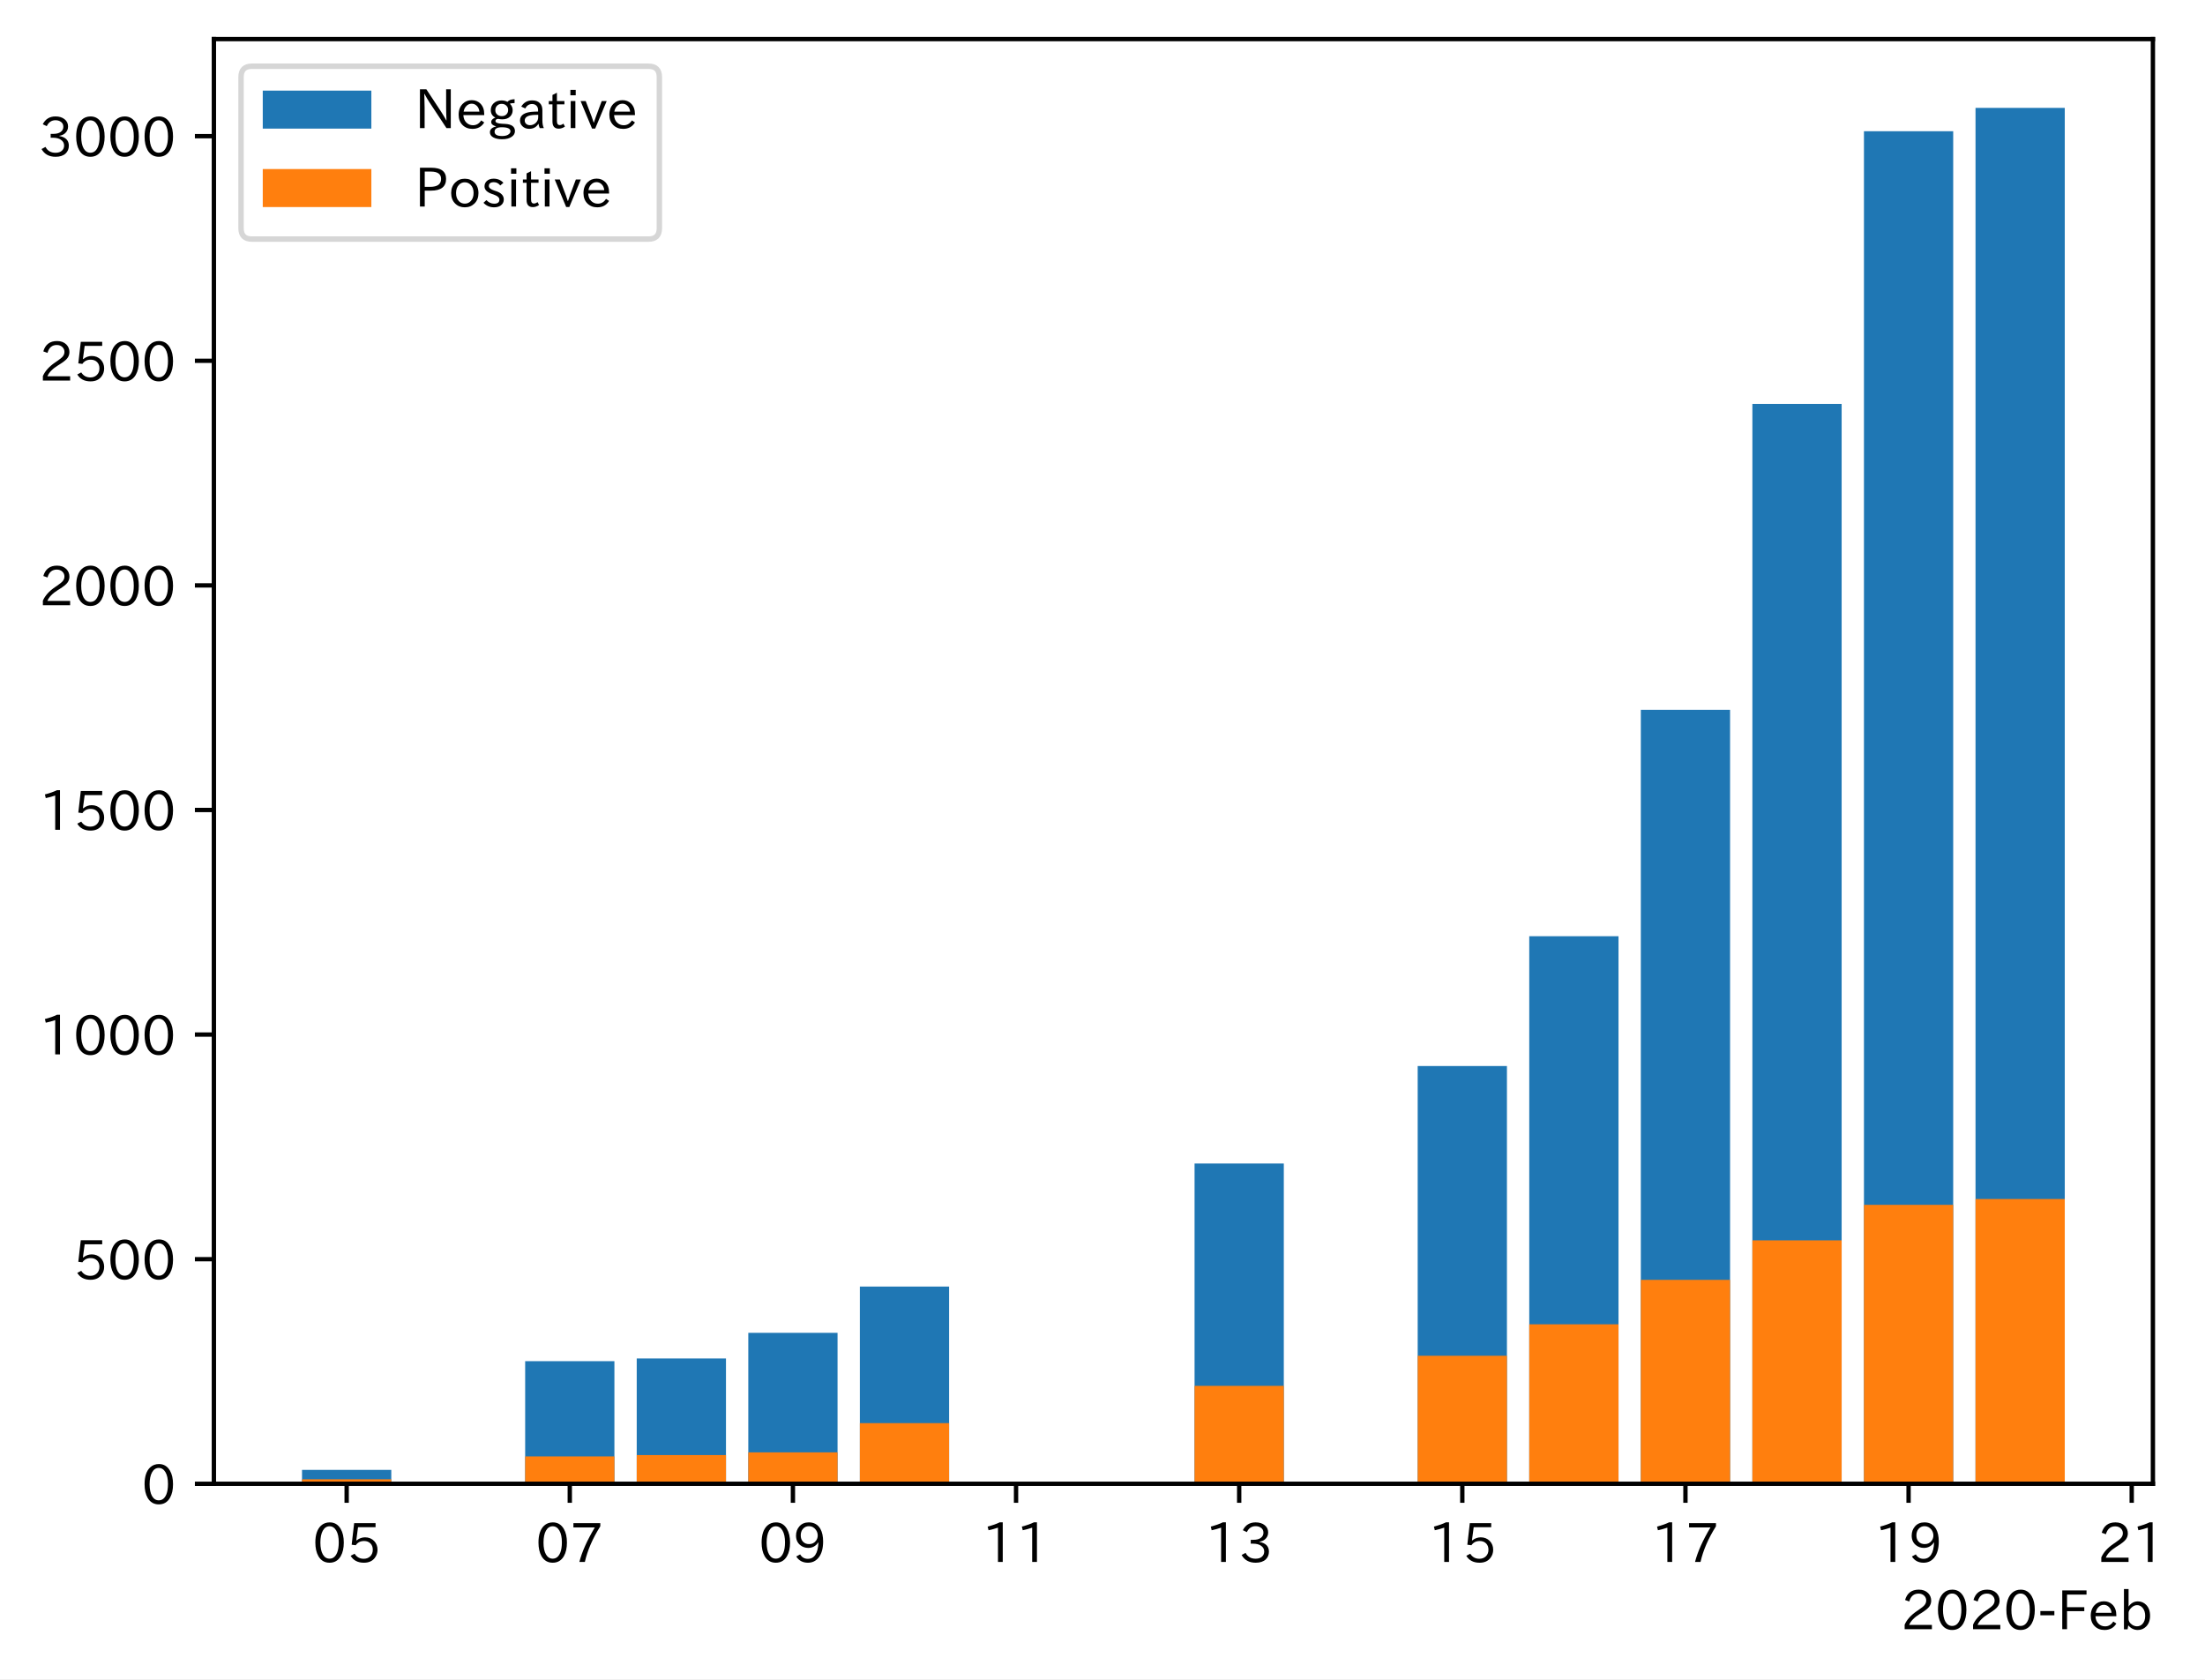
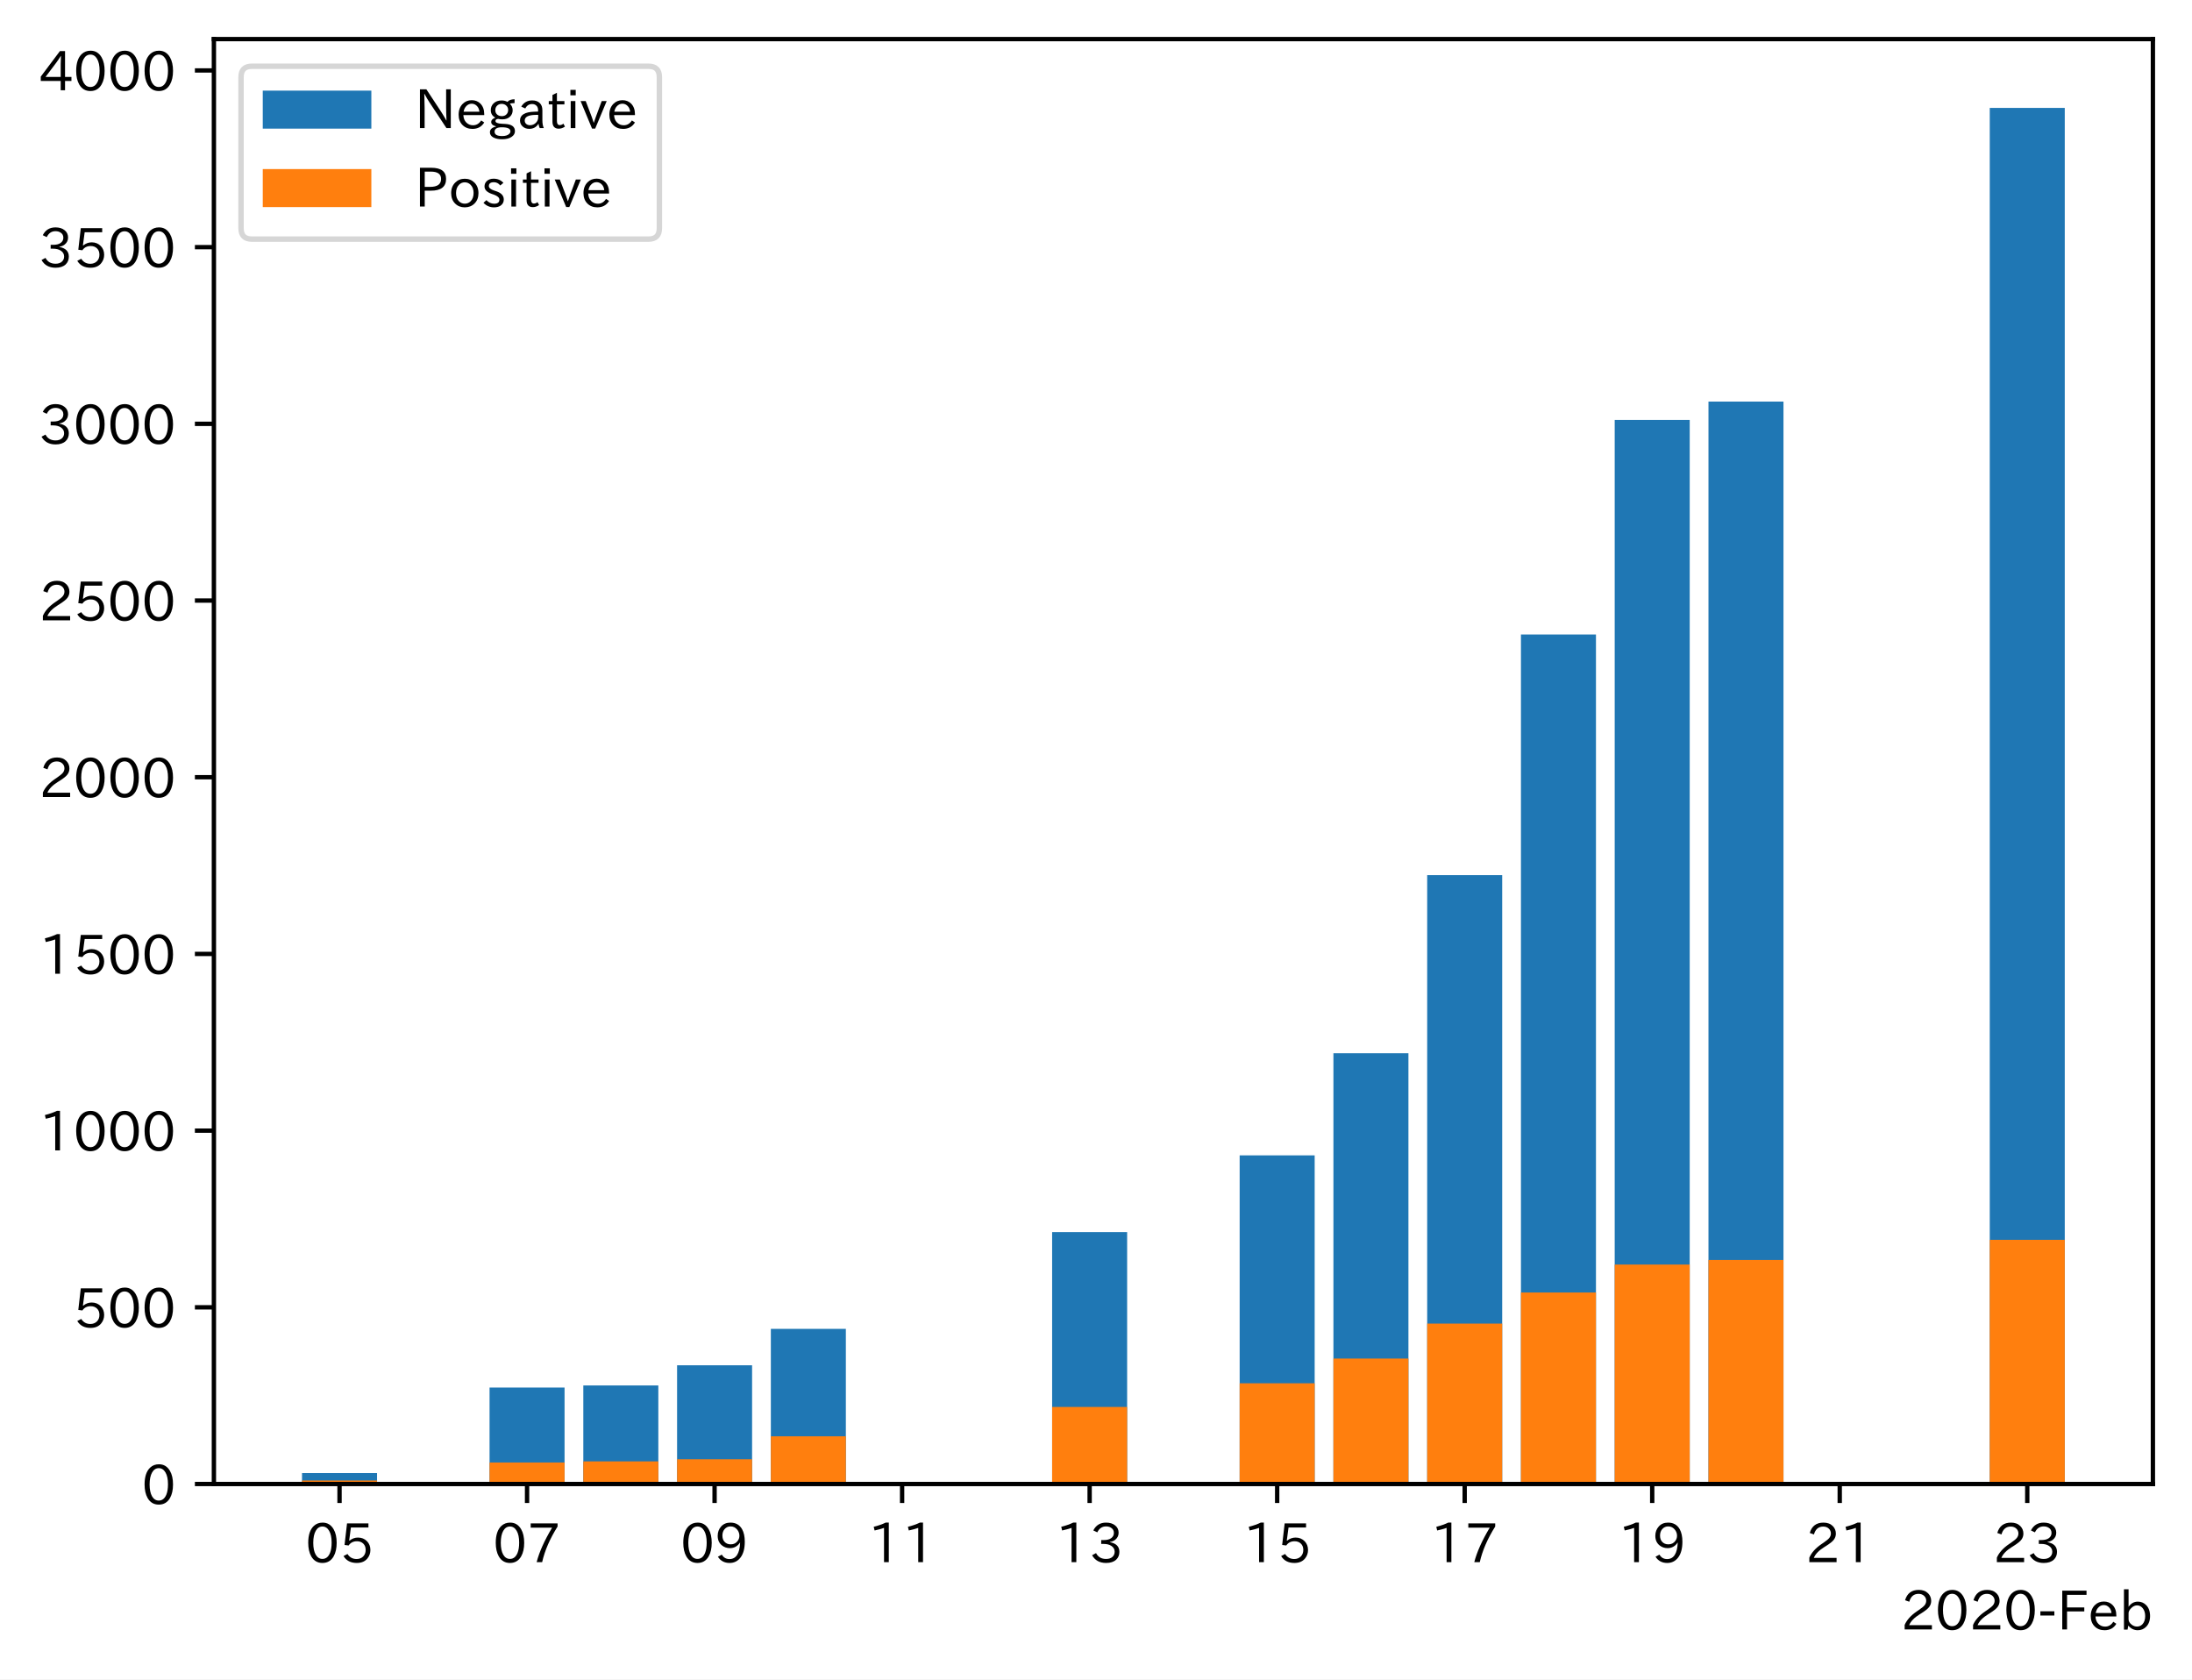
- <svg xmlns="http://www.w3.org/2000/svg" xmlns:xlink="http://www.w3.org/1999/xlink" height="309.293pt" version="1.1" viewBox="0 0 406.108 309.293" width="406.108pt">
+ <svg xmlns="http://www.w3.org/2000/svg" xmlns:xlink="http://www.w3.org/1999/xlink" height="309.293pt" version="1.1" viewBox="0 0 403.714 309.293" width="403.714pt">
  <defs>
    <style type="text/css">
*{stroke-linecap:butt;stroke-linejoin:round;}
  </style>
  </defs>
  <g id="figure_1">
    <g id="patch_1">
-       <path d="M 0 309.293  L 406.108 309.293  L 406.108 0  L 0 0  z " style="fill:#ffffff;" />
+       <path d="M 0 309.293  L 403.714 309.293  L 403.714 0  L 0 0  z " style="fill:#ffffff;" />
    </g>
    <g id="axes_1">
      <g id="patch_2">
        <path d="M 39.394 273.312  L 396.514 273.312  L 396.514 7.2  L 39.394 7.2  z " style="fill:#ffffff;" />
      </g>
      <g id="patch_3">
-         <path clip-path="url(#pb551003505)" d="M 55.626 273.312  L 72.065 273.312  L 72.065 270.747  L 55.626 270.747  z " style="fill:#1f77b4;" />
+         <path clip-path="url(#p4ecfe2d052)" d="M 55.626 273.312  L 69.442 273.312  L 69.442 271.294  L 55.626 271.294  z " style="fill:#1f77b4;" />
      </g>
      <g id="patch_4">
-         <path clip-path="url(#pb551003505)" d="M 96.722 273.312  L 113.16 273.312  L 113.16 250.723  L 96.722 250.723  z " style="fill:#1f77b4;" />
+         <path clip-path="url(#p4ecfe2d052)" d="M 90.164 273.312  L 103.979 273.312  L 103.979 255.544  L 90.164 255.544  z " style="fill:#1f77b4;" />
      </g>
      <g id="patch_5">
-         <path clip-path="url(#pb551003505)" d="M 117.27 273.312  L 133.708 273.312  L 133.708 250.227  L 117.27 250.227  z " style="fill:#1f77b4;" />
+         <path clip-path="url(#p4ecfe2d052)" d="M 107.433 273.312  L 121.248 273.312  L 121.248 255.153  L 107.433 255.153  z " style="fill:#1f77b4;" />
      </g>
      <g id="patch_6">
-         <path clip-path="url(#pb551003505)" d="M 137.818 273.312  L 154.256 273.312  L 154.256 245.511  L 137.818 245.511  z " style="fill:#1f77b4;" />
+         <path clip-path="url(#p4ecfe2d052)" d="M 124.702 273.312  L 138.517 273.312  L 138.517 251.444  L 124.702 251.444  z " style="fill:#1f77b4;" />
      </g>
      <g id="patch_7">
-         <path clip-path="url(#pb551003505)" d="M 158.365 273.312  L 174.803 273.312  L 174.803 236.988  L 158.365 236.988  z " style="fill:#1f77b4;" />
+         <path clip-path="url(#p4ecfe2d052)" d="M 141.971 273.312  L 155.786 273.312  L 155.786 244.74  L 141.971 244.74  z " style="fill:#1f77b4;" />
      </g>
      <g id="patch_8">
-         <path clip-path="url(#pb551003505)" d="M 220.009 273.312  L 236.447 273.312  L 236.447 214.317  L 220.009 214.317  z " style="fill:#1f77b4;" />
+         <path clip-path="url(#p4ecfe2d052)" d="M 193.777 273.312  L 207.592 273.312  L 207.592 226.907  L 193.777 226.907  z " style="fill:#1f77b4;" />
      </g>
      <g id="patch_9">
-         <path clip-path="url(#pb551003505)" d="M 261.104 273.312  L 277.542 273.312  L 277.542 196.362  L 261.104 196.362  z " style="fill:#1f77b4;" />
+         <path clip-path="url(#p4ecfe2d052)" d="M 228.315 273.312  L 242.13 273.312  L 242.13 212.783  L 228.315 212.783  z " style="fill:#1f77b4;" />
      </g>
      <g id="patch_10">
-         <path clip-path="url(#pb551003505)" d="M 281.652 273.312  L 298.09 273.312  L 298.09 172.449  L 281.652 172.449  z " style="fill:#1f77b4;" />
+         <path clip-path="url(#p4ecfe2d052)" d="M 245.584 273.312  L 259.399 273.312  L 259.399 193.974  L 245.584 193.974  z " style="fill:#1f77b4;" />
      </g>
      <g id="patch_11">
-         <path clip-path="url(#pb551003505)" d="M 302.2 273.312  L 318.638 273.312  L 318.638 130.747  L 302.2 130.747  z " style="fill:#1f77b4;" />
+         <path clip-path="url(#p4ecfe2d052)" d="M 262.853 273.312  L 276.668 273.312  L 276.668 161.171  L 262.853 161.171  z " style="fill:#1f77b4;" />
      </g>
      <g id="patch_12">
-         <path clip-path="url(#pb551003505)" d="M 322.747 273.312  L 339.186 273.312  L 339.186 74.399  L 322.747 74.399  z " style="fill:#1f77b4;" />
+         <path clip-path="url(#p4ecfe2d052)" d="M 280.122 273.312  L 293.937 273.312  L 293.937 116.848  L 280.122 116.848  z " style="fill:#1f77b4;" />
      </g>
      <g id="patch_13">
-         <path clip-path="url(#pb551003505)" d="M 343.295 273.312  L 359.733 273.312  L 359.733 24.175  L 343.295 24.175  z " style="fill:#1f77b4;" />
+         <path clip-path="url(#p4ecfe2d052)" d="M 297.39 273.312  L 311.206 273.312  L 311.206 77.342  L 297.39 77.342  z " style="fill:#1f77b4;" />
      </g>
      <g id="patch_14">
-         <path clip-path="url(#pb551003505)" d="M 363.843 273.312  L 380.281 273.312  L 380.281 19.872  L 363.843 19.872  z " style="fill:#1f77b4;" />
+         <path clip-path="url(#p4ecfe2d052)" d="M 314.659 273.312  L 328.474 273.312  L 328.474 73.957  L 314.659 73.957  z " style="fill:#1f77b4;" />
      </g>
      <g id="patch_15">
-         <path clip-path="url(#pb551003505)" d="M 55.626 273.312  L 72.065 273.312  L 72.065 272.485  L 55.626 272.485  z " style="fill:#ff7f0e;" />
+         <path clip-path="url(#p4ecfe2d052)" d="M 366.466 273.312  L 380.281 273.312  L 380.281 19.872  L 366.466 19.872  z " style="fill:#1f77b4;" />
      </g>
      <g id="patch_16">
-         <path clip-path="url(#pb551003505)" d="M 96.722 273.312  L 113.16 273.312  L 113.16 268.265  L 96.722 268.265  z " style="fill:#ff7f0e;" />
+         <path clip-path="url(#p4ecfe2d052)" d="M 55.626 273.312  L 69.442 273.312  L 69.442 272.661  L 55.626 272.661  z " style="fill:#ff7f0e;" />
      </g>
      <g id="patch_17">
-         <path clip-path="url(#pb551003505)" d="M 117.27 273.312  L 133.708 273.312  L 133.708 268.016  L 117.27 268.016  z " style="fill:#ff7f0e;" />
+         <path clip-path="url(#p4ecfe2d052)" d="M 90.164 273.312  L 103.979 273.312  L 103.979 269.342  L 90.164 269.342  z " style="fill:#ff7f0e;" />
      </g>
      <g id="patch_18">
-         <path clip-path="url(#pb551003505)" d="M 137.818 273.312  L 154.256 273.312  L 154.256 267.52  L 137.818 267.52  z " style="fill:#ff7f0e;" />
+         <path clip-path="url(#p4ecfe2d052)" d="M 107.433 273.312  L 121.248 273.312  L 121.248 269.147  L 107.433 269.147  z " style="fill:#ff7f0e;" />
      </g>
      <g id="patch_19">
-         <path clip-path="url(#pb551003505)" d="M 158.365 273.312  L 174.803 273.312  L 174.803 262.142  L 158.365 262.142  z " style="fill:#ff7f0e;" />
+         <path clip-path="url(#p4ecfe2d052)" d="M 124.702 273.312  L 138.517 273.312  L 138.517 268.756  L 124.702 268.756  z " style="fill:#ff7f0e;" />
      </g>
      <g id="patch_20">
-         <path clip-path="url(#pb551003505)" d="M 220.009 273.312  L 236.447 273.312  L 236.447 255.274  L 220.009 255.274  z " style="fill:#ff7f0e;" />
+         <path clip-path="url(#p4ecfe2d052)" d="M 141.971 273.312  L 155.786 273.312  L 155.786 264.526  L 141.971 264.526  z " style="fill:#ff7f0e;" />
      </g>
      <g id="patch_21">
-         <path clip-path="url(#pb551003505)" d="M 261.104 273.312  L 277.542 273.312  L 277.542 249.73  L 261.104 249.73  z " style="fill:#ff7f0e;" />
+         <path clip-path="url(#p4ecfe2d052)" d="M 193.777 273.312  L 207.592 273.312  L 207.592 259.124  L 193.777 259.124  z " style="fill:#ff7f0e;" />
      </g>
      <g id="patch_22">
-         <path clip-path="url(#pb551003505)" d="M 281.652 273.312  L 298.09 273.312  L 298.09 243.938  L 281.652 243.938  z " style="fill:#ff7f0e;" />
+         <path clip-path="url(#p4ecfe2d052)" d="M 228.315 273.312  L 242.13 273.312  L 242.13 254.763  L 228.315 254.763  z " style="fill:#ff7f0e;" />
      </g>
      <g id="patch_23">
-         <path clip-path="url(#pb551003505)" d="M 302.2 273.312  L 318.638 273.312  L 318.638 235.747  L 302.2 235.747  z " style="fill:#ff7f0e;" />
+         <path clip-path="url(#p4ecfe2d052)" d="M 245.584 273.312  L 259.399 273.312  L 259.399 250.207  L 245.584 250.207  z " style="fill:#ff7f0e;" />
      </g>
      <g id="patch_24">
-         <path clip-path="url(#pb551003505)" d="M 322.747 273.312  L 339.186 273.312  L 339.186 228.466  L 322.747 228.466  z " style="fill:#ff7f0e;" />
+         <path clip-path="url(#p4ecfe2d052)" d="M 262.853 273.312  L 276.668 273.312  L 276.668 243.764  L 262.853 243.764  z " style="fill:#ff7f0e;" />
      </g>
      <g id="patch_25">
-         <path clip-path="url(#pb551003505)" d="M 343.295 273.312  L 359.733 273.312  L 359.733 221.929  L 343.295 221.929  z " style="fill:#ff7f0e;" />
+         <path clip-path="url(#p4ecfe2d052)" d="M 280.122 273.312  L 293.937 273.312  L 293.937 238.036  L 280.122 238.036  z " style="fill:#ff7f0e;" />
      </g>
      <g id="patch_26">
-         <path clip-path="url(#pb551003505)" d="M 363.843 273.312  L 380.281 273.312  L 380.281 220.853  L 363.843 220.853  z " style="fill:#ff7f0e;" />
+         <path clip-path="url(#p4ecfe2d052)" d="M 297.39 273.312  L 311.206 273.312  L 311.206 232.894  L 297.39 232.894  z " style="fill:#ff7f0e;" />
+       </g>
+       <g id="patch_27">
+         <path clip-path="url(#p4ecfe2d052)" d="M 314.659 273.312  L 328.474 273.312  L 328.474 232.048  L 314.659 232.048  z " style="fill:#ff7f0e;" />
+       </g>
+       <g id="patch_28">
+         <path clip-path="url(#p4ecfe2d052)" d="M 366.466 273.312  L 380.281 273.312  L 380.281 228.338  L 366.466 228.338  z " style="fill:#ff7f0e;" />
      </g>
      <g id="matplotlib.axis_1">
        <g id="xtick_1">
          <g id="line2d_1">
            <defs>
-               <path d="M 0 0  L 0 3.5  " id="m080362dbc4" style="stroke:#000000;stroke-width:0.8;" />
-             </defs>
-             <g>
-               <use style="stroke:#000000;stroke-width:0.8;" x="63.846" xlink:href="#m080362dbc4" y="273.312" />
+               <path d="M 0 0  L 0 3.5  " id="mb5bd9e786c" style="stroke:#000000;stroke-width:0.8;" />
+             </defs>
+             <g>
+               <use style="stroke:#000000;stroke-width:0.8;" x="62.534" xlink:href="#mb5bd9e786c" y="273.312" />
            </g>
          </g>
          <g id="text_1">
            <defs>
              <path d="M 31.844 73.828  Q 45.016 73.828 52.094 61.625  Q 57.719 51.953 57.719 36.625  Q 57.719 21.438 52.094 11.578  Q 45.125 -0.484 31.5 -0.484  Q 17.922 -0.484 10.938 11.578  Q 5.328 21.438 5.328 36.719  Q 5.328 58.016 15.625 67.719  Q 22.172 73.828 31.844 73.828  z M 31.5 66.656  Q 23.688 66.656 19.188 58.734  Q 14.594 50.734 14.594 36.625  Q 14.594 22.75 19.094 14.797  Q 23.641 6.984 31.5 6.984  Q 40.922 6.984 45.453 18.016  Q 48.438 25.344 48.438 37.109  Q 48.438 50.875 43.844 58.734  Q 39.203 66.656 31.5 66.656  z " id="IPAexGothic-48" />
              <path d="M 18.406 40.672  Q 25.531 46.297 33.938 46.297  Q 44 46.297 50.641 39.5  Q 56.844 33.016 56.844 23.391  Q 56.844 14.656 51.516 8.016  Q 44.828 -0.484 31.734 -0.484  Q 14.984 -0.484 7.328 12.25  L 14.656 16.062  Q 20.453 6.781 31.453 6.781  Q 38.531 6.781 43.266 11.188  Q 48.141 15.828 48.141 23.484  Q 48.141 30.719 43.844 35.016  Q 39.359 39.5 32.125 39.5  Q 21.969 39.5 16.75 31.688  L 9.234 32.672  L 13.812 72.406  L 53.219 72.406  L 53.219 64.891  L 20.953 64.891  L 17.719 40.672  z " id="IPAexGothic-53" />
            </defs>
-             <g transform="translate(57.54714 287.8026)scale(0.1 -0.1)">
+             <g transform="translate(56.23558 287.8026)scale(0.1 -0.1)">
              <use xlink:href="#IPAexGothic-48" />
              <use x="62.988" xlink:href="#IPAexGothic-53" />
            </g>
          </g>
        </g>
        <g id="xtick_2">
          <g id="line2d_2">
            <g>
-               <use style="stroke:#000000;stroke-width:0.8;" x="104.941" xlink:href="#m080362dbc4" y="273.312" />
+               <use style="stroke:#000000;stroke-width:0.8;" x="97.072" xlink:href="#mb5bd9e786c" y="273.312" />
            </g>
          </g>
          <g id="text_2">
            <defs>
              <path d="M 56.203 66.609  Q 34.969 32.906 27.781 0.984  L 17.672 0.984  Q 24.703 28.656 46.094 64.5  L 6.688 64.5  L 6.688 72.406  L 56.203 72.406  z " id="IPAexGothic-55" />
            </defs>
-             <g transform="translate(98.64265 287.8026)scale(0.1 -0.1)">
+             <g transform="translate(90.7733 287.8026)scale(0.1 -0.1)">
              <use xlink:href="#IPAexGothic-48" />
              <use x="62.988" xlink:href="#IPAexGothic-55" />
            </g>
          </g>
        </g>
        <g id="xtick_3">
          <g id="line2d_3">
            <g>
-               <use style="stroke:#000000;stroke-width:0.8;" x="146.037" xlink:href="#m080362dbc4" y="273.312" />
+               <use style="stroke:#000000;stroke-width:0.8;" x="131.609" xlink:href="#mb5bd9e786c" y="273.312" />
            </g>
          </g>
          <g id="text_3">
            <defs>
              <path d="M 46.625 36.812  Q 39.75 26.812 28.328 26.812  Q 19.578 26.812 13.234 32.125  Q 5.719 38.422 5.719 49.422  Q 5.719 59.578 12.016 66.656  Q 18.453 73.828 29.203 73.828  Q 43.75 73.828 50.641 61.719  Q 55.609 52.781 55.609 38.625  Q 55.609 19.531 47.516 9.188  Q 39.891 -0.484 27.641 -0.484  Q 13.422 -0.484 6.109 10.984  L 13.328 14.891  Q 18.062 6.688 27.391 6.688  Q 45.656 6.688 47.016 36.812  z M 29.5 66.844  Q 22.656 66.844 18.312 61.719  Q 14.406 57.078 14.406 50  Q 14.406 42.828 18.109 38.719  Q 22.406 33.797 29.781 33.797  Q 37.984 33.797 42.625 40.188  Q 45.703 44.484 45.703 49.516  Q 45.703 55.516 42.094 60.359  Q 37.109 66.844 29.5 66.844  z " id="IPAexGothic-57" />
            </defs>
-             <g transform="translate(139.7382 287.8026)scale(0.1 -0.1)">
+             <g transform="translate(125.311 287.8026)scale(0.1 -0.1)">
              <use xlink:href="#IPAexGothic-48" />
              <use x="62.988" xlink:href="#IPAexGothic-57" />
            </g>
          </g>
        </g>
        <g id="xtick_4">
          <g id="line2d_4">
            <g>
-               <use style="stroke:#000000;stroke-width:0.8;" x="187.132" xlink:href="#m080362dbc4" y="273.312" />
+               <use style="stroke:#000000;stroke-width:0.8;" x="166.147" xlink:href="#mb5bd9e786c" y="273.312" />
            </g>
          </g>
          <g id="text_4">
            <defs>
              <path d="M 38.484 0.984  L 29.688 0.984  L 29.688 64.109  Q 21.438 61.281 12.312 59.328  L 10.688 66.109  Q 23.734 69.391 32.906 73.922  L 38.484 73.922  z " id="IPAexGothic-49" />
            </defs>
-             <g transform="translate(180.8337 287.8026)scale(0.1 -0.1)">
+             <g transform="translate(159.8487 287.8026)scale(0.1 -0.1)">
              <use xlink:href="#IPAexGothic-49" />
              <use x="62.988" xlink:href="#IPAexGothic-49" />
            </g>
          </g>
        </g>
        <g id="xtick_5">
          <g id="line2d_5">
            <g>
-               <use style="stroke:#000000;stroke-width:0.8;" x="228.228" xlink:href="#m080362dbc4" y="273.312" />
+               <use style="stroke:#000000;stroke-width:0.8;" x="200.685" xlink:href="#mb5bd9e786c" y="273.312" />
            </g>
          </g>
          <g id="text_5">
            <defs>
              <path d="M 37.203 37.797  Q 54.781 34.625 54.781 19.969  Q 54.781 11.188 48.875 5.562  Q 42.328 -0.484 30.375 -0.484  Q 12.453 -0.484 4.5 13.766  L 11.812 17.672  Q 17.328 6.891 30.281 6.891  Q 37.891 6.891 42.094 10.797  Q 46.094 14.5 46.094 20.172  Q 46.094 26.859 40.094 30.906  Q 34.625 34.578 25.688 34.578  L 21.297 34.578  L 21.297 41.703  L 25.875 41.703  Q 34.859 41.703 39.594 45.125  Q 44.672 48.734 44.672 54.828  Q 44.672 61.469 38.969 64.656  Q 35.297 66.844 30.172 66.844  Q 19.344 66.844 14.109 55.906  L 6.781 59.422  Q 14.016 73.828 30.281 73.828  Q 40.578 73.828 46.969 68.656  Q 53.375 63.578 53.375 55.219  Q 53.375 47.312 47.172 42.281  Q 43.172 39.062 37.203 38.188  z " id="IPAexGothic-51" />
            </defs>
-             <g transform="translate(221.9292 287.8026)scale(0.1 -0.1)">
+             <g transform="translate(194.3865 287.8026)scale(0.1 -0.1)">
              <use xlink:href="#IPAexGothic-49" />
              <use x="62.988" xlink:href="#IPAexGothic-51" />
            </g>
          </g>
        </g>
        <g id="xtick_6">
          <g id="line2d_6">
            <g>
-               <use style="stroke:#000000;stroke-width:0.8;" x="269.323" xlink:href="#m080362dbc4" y="273.312" />
+               <use style="stroke:#000000;stroke-width:0.8;" x="235.223" xlink:href="#mb5bd9e786c" y="273.312" />
            </g>
          </g>
          <g id="text_6">
-             <g transform="translate(263.0247 287.8026)scale(0.1 -0.1)">
+             <g transform="translate(228.9242 287.8026)scale(0.1 -0.1)">
              <use xlink:href="#IPAexGothic-49" />
              <use x="62.988" xlink:href="#IPAexGothic-53" />
            </g>
          </g>
        </g>
        <g id="xtick_7">
          <g id="line2d_7">
            <g>
-               <use style="stroke:#000000;stroke-width:0.8;" x="310.419" xlink:href="#m080362dbc4" y="273.312" />
+               <use style="stroke:#000000;stroke-width:0.8;" x="269.76" xlink:href="#mb5bd9e786c" y="273.312" />
            </g>
          </g>
          <g id="text_7">
-             <g transform="translate(304.1202 287.8026)scale(0.1 -0.1)">
+             <g transform="translate(263.4619 287.8026)scale(0.1 -0.1)">
              <use xlink:href="#IPAexGothic-49" />
              <use x="62.988" xlink:href="#IPAexGothic-55" />
            </g>
          </g>
        </g>
        <g id="xtick_8">
          <g id="line2d_8">
            <g>
-               <use style="stroke:#000000;stroke-width:0.8;" x="351.514" xlink:href="#m080362dbc4" y="273.312" />
+               <use style="stroke:#000000;stroke-width:0.8;" x="304.298" xlink:href="#mb5bd9e786c" y="273.312" />
            </g>
          </g>
          <g id="text_8">
-             <g transform="translate(345.2157 287.8026)scale(0.1 -0.1)">
+             <g transform="translate(297.9996 287.8026)scale(0.1 -0.1)">
              <use xlink:href="#IPAexGothic-49" />
              <use x="62.988" xlink:href="#IPAexGothic-57" />
            </g>
          </g>
        </g>
        <g id="xtick_9">
          <g id="line2d_9">
            <g>
-               <use style="stroke:#000000;stroke-width:0.8;" x="392.61" xlink:href="#m080362dbc4" y="273.312" />
+               <use style="stroke:#000000;stroke-width:0.8;" x="338.836" xlink:href="#mb5bd9e786c" y="273.312" />
            </g>
          </g>
          <g id="text_9">
            <defs>
              <path d="M 57.172 0.984  L 6.984 0.984  L 6.984 9.281  Q 12.891 23.047 29.594 34.422  L 32.375 36.281  Q 40.922 42.141 43.609 45.406  Q 46.688 49.266 46.688 53.812  Q 46.688 58.938 43.062 62.547  Q 39.062 66.547 32.562 66.547  Q 19.531 66.547 15.484 52  L 7.766 54.781  Q 13.328 73.828 33.062 73.828  Q 43.844 73.828 50.25 67.438  Q 55.859 61.672 55.859 53.516  Q 55.859 47.469 52.25 42.531  Q 48.922 37.75 36.969 30.281  L 34.859 29  Q 19.625 19.578 15.281 8.891  L 57.172 8.891  z " id="IPAexGothic-50" />
            </defs>
-             <g transform="translate(386.3112 287.8026)scale(0.1 -0.1)">
+             <g transform="translate(332.5373 287.8026)scale(0.1 -0.1)">
              <use xlink:href="#IPAexGothic-50" />
              <use x="62.988" xlink:href="#IPAexGothic-49" />
            </g>
          </g>
        </g>
-         <g id="text_10">
+         <g id="xtick_10">
+           <g id="line2d_10">
+             <g>
+               <use style="stroke:#000000;stroke-width:0.8;" x="373.373" xlink:href="#mb5bd9e786c" y="273.312" />
+             </g>
+           </g>
+           <g id="text_10">
+             <g transform="translate(367.075 287.8026)scale(0.1 -0.1)">
+               <use xlink:href="#IPAexGothic-50" />
+               <use x="62.988" xlink:href="#IPAexGothic-51" />
+             </g>
+           </g>
+         </g>
+         <g id="text_11">
          <defs>
            <path d="M 30.766 26.609  L 4.984 26.609  L 4.984 34.422  L 30.766 34.422  z " id="IPAexGothic-45" />
            <path d="M 54.203 64.703  L 18.312 64.703  L 18.312 41.5  L 50.094 41.5  L 50.094 34.188  L 18.312 34.188  L 18.312 0.984  L 9.516 0.984  L 9.516 72.406  L 54.203 72.406  z " id="IPAexGothic-70" />
            <path d="M 13.484 24.906  Q 13.922 16.266 18.891 11.281  Q 23.969 6.203 31.203 6.203  Q 40.719 6.203 46.297 15.094  L 51.906 11.375  Q 44.828 -0.484 30.172 -0.484  Q 19.094 -0.484 11.969 6.594  Q 4.781 13.812 4.781 25.641  Q 4.781 38.188 12.312 45.703  Q 19 52.391 29 52.391  Q 38.422 52.391 44.781 46.188  Q 51.906 38.969 51.906 26.906  L 51.906 24.906  z M 43.062 31.203  Q 42.328 37.984 38.281 41.891  Q 34.281 45.906 28.812 45.906  Q 22.469 45.906 17.969 40.484  Q 14.891 36.812 13.969 31.203  z " id="IPAexGothic-101" />
            <path d="M 17.578 42.672  Q 24.219 52.203 34.672 52.203  Q 43.562 52.203 49.859 45.906  Q 57.172 38.578 57.172 25.688  Q 57.172 13.094 49.859 5.812  Q 43.562 -0.484 34.469 -0.484  Q 24.359 -0.484 17 8.062  L 15.766 0.688  L 9.078 0.688  L 9.078 74.906  L 17.578 74.906  z M 17.578 31.203  L 17.578 19.578  Q 17.578 13.875 23.875 9.375  Q 28.172 6.297 33.109 6.297  Q 38.875 6.297 42.875 10.297  Q 48.188 15.766 48.188 25.484  Q 48.188 34.281 43.797 39.891  Q 39.453 45.312 33.203 45.312  Q 27.484 45.312 22.469 40.281  Q 17.578 35.406 17.578 31.203  z " id="IPAexGothic-98" />
          </defs>
          <g transform="translate(350.0934 300.1932)scale(0.1 -0.1)">
            <use xlink:href="#IPAexGothic-50" />
            <use x="62.988" xlink:href="#IPAexGothic-48" />
            <use x="125.977" xlink:href="#IPAexGothic-50" />
            <use x="188.965" xlink:href="#IPAexGothic-48" />
            <use x="251.953" xlink:href="#IPAexGothic-45" />
            <use x="287.744" xlink:href="#IPAexGothic-70" />
            <use x="344.922" xlink:href="#IPAexGothic-101" />
            <use x="401.807" xlink:href="#IPAexGothic-98" />
          </g>
        </g>
      </g>
      <g id="matplotlib.axis_2">
        <g id="ytick_1">
-           <g id="line2d_10">
-             <defs>
-               <path d="M 0 0  L -3.5 0  " id="m4e9ac0918e" style="stroke:#000000;stroke-width:0.8;" />
-             </defs>
-             <g>
-               <use style="stroke:#000000;stroke-width:0.8;" x="39.394" xlink:href="#m4e9ac0918e" y="273.312" />
-             </g>
-           </g>
-           <g id="text_11">
+           <g id="line2d_11">
+             <defs>
+               <path d="M 0 0  L -3.5 0  " id="m5d4192af8a" style="stroke:#000000;stroke-width:0.8;" />
+             </defs>
+             <g>
+               <use style="stroke:#000000;stroke-width:0.8;" x="39.394" xlink:href="#m5d4192af8a" y="273.312" />
+             </g>
+           </g>
+           <g id="text_12">
            <g transform="translate(26.09531 277.0573)scale(0.1 -0.1)">
              <use xlink:href="#IPAexGothic-48" />
            </g>
          </g>
        </g>
        <g id="ytick_2">
-           <g id="line2d_11">
-             <g>
-               <use style="stroke:#000000;stroke-width:0.8;" x="39.394" xlink:href="#m4e9ac0918e" y="231.941" />
-             </g>
-           </g>
-           <g id="text_12">
-             <g transform="translate(13.49844 235.6861)scale(0.1 -0.1)">
+           <g id="line2d_12">
+             <g>
+               <use style="stroke:#000000;stroke-width:0.8;" x="39.394" xlink:href="#m5d4192af8a" y="240.77" />
+             </g>
+           </g>
+           <g id="text_13">
+             <g transform="translate(13.49844 244.5149)scale(0.1 -0.1)">
              <use xlink:href="#IPAexGothic-53" />
              <use x="62.988" xlink:href="#IPAexGothic-48" />
              <use x="125.977" xlink:href="#IPAexGothic-48" />
            </g>
          </g>
        </g>
        <g id="ytick_3">
-           <g id="line2d_12">
-             <g>
-               <use style="stroke:#000000;stroke-width:0.8;" x="39.394" xlink:href="#m4e9ac0918e" y="190.57" />
-             </g>
-           </g>
-           <g id="text_13">
-             <g transform="translate(7.2 194.3149)scale(0.1 -0.1)">
+           <g id="line2d_13">
+             <g>
+               <use style="stroke:#000000;stroke-width:0.8;" x="39.394" xlink:href="#m5d4192af8a" y="208.227" />
+             </g>
+           </g>
+           <g id="text_14">
+             <g transform="translate(7.2 211.9726)scale(0.1 -0.1)">
              <use xlink:href="#IPAexGothic-49" />
              <use x="62.988" xlink:href="#IPAexGothic-48" />
              <use x="125.977" xlink:href="#IPAexGothic-48" />
              <use x="188.965" xlink:href="#IPAexGothic-48" />
            </g>
          </g>
        </g>
        <g id="ytick_4">
-           <g id="line2d_13">
-             <g>
-               <use style="stroke:#000000;stroke-width:0.8;" x="39.394" xlink:href="#m4e9ac0918e" y="149.198" />
-             </g>
-           </g>
-           <g id="text_14">
-             <g transform="translate(7.2 152.9437)scale(0.1 -0.1)">
+           <g id="line2d_14">
+             <g>
+               <use style="stroke:#000000;stroke-width:0.8;" x="39.394" xlink:href="#m5d4192af8a" y="175.685" />
+             </g>
+           </g>
+           <g id="text_15">
+             <g transform="translate(7.2 179.4302)scale(0.1 -0.1)">
              <use xlink:href="#IPAexGothic-49" />
              <use x="62.988" xlink:href="#IPAexGothic-53" />
              <use x="125.977" xlink:href="#IPAexGothic-48" />
              <use x="188.965" xlink:href="#IPAexGothic-48" />
            </g>
          </g>
        </g>
        <g id="ytick_5">
-           <g id="line2d_14">
-             <g>
-               <use style="stroke:#000000;stroke-width:0.8;" x="39.394" xlink:href="#m4e9ac0918e" y="107.827" />
-             </g>
-           </g>
-           <g id="text_15">
-             <g transform="translate(7.2 111.5725)scale(0.1 -0.1)">
+           <g id="line2d_15">
+             <g>
+               <use style="stroke:#000000;stroke-width:0.8;" x="39.394" xlink:href="#m5d4192af8a" y="143.143" />
+             </g>
+           </g>
+           <g id="text_16">
+             <g transform="translate(7.2 146.8878)scale(0.1 -0.1)">
              <use xlink:href="#IPAexGothic-50" />
              <use x="62.988" xlink:href="#IPAexGothic-48" />
              <use x="125.977" xlink:href="#IPAexGothic-48" />
              <use x="188.965" xlink:href="#IPAexGothic-48" />
            </g>
          </g>
        </g>
        <g id="ytick_6">
-           <g id="line2d_15">
-             <g>
-               <use style="stroke:#000000;stroke-width:0.8;" x="39.394" xlink:href="#m4e9ac0918e" y="66.456" />
-             </g>
-           </g>
-           <g id="text_16">
-             <g transform="translate(7.2 70.20129)scale(0.1 -0.1)">
+           <g id="line2d_16">
+             <g>
+               <use style="stroke:#000000;stroke-width:0.8;" x="39.394" xlink:href="#m5d4192af8a" y="110.6" />
+             </g>
+           </g>
+           <g id="text_17">
+             <g transform="translate(7.2 114.3454)scale(0.1 -0.1)">
              <use xlink:href="#IPAexGothic-50" />
              <use x="62.988" xlink:href="#IPAexGothic-53" />
              <use x="125.977" xlink:href="#IPAexGothic-48" />
              <use x="188.965" xlink:href="#IPAexGothic-48" />
            </g>
          </g>
        </g>
        <g id="ytick_7">
-           <g id="line2d_16">
-             <g>
-               <use style="stroke:#000000;stroke-width:0.8;" x="39.394" xlink:href="#m4e9ac0918e" y="25.085" />
-             </g>
-           </g>
-           <g id="text_17">
-             <g transform="translate(7.2 28.83008)scale(0.1 -0.1)">
+           <g id="line2d_17">
+             <g>
+               <use style="stroke:#000000;stroke-width:0.8;" x="39.394" xlink:href="#m5d4192af8a" y="78.058" />
+             </g>
+           </g>
+           <g id="text_18">
+             <g transform="translate(7.2 81.80308)scale(0.1 -0.1)">
              <use xlink:href="#IPAexGothic-51" />
              <use x="62.988" xlink:href="#IPAexGothic-48" />
              <use x="125.977" xlink:href="#IPAexGothic-48" />
              <use x="188.965" xlink:href="#IPAexGothic-48" />
            </g>
          </g>
        </g>
-       </g>
-       <g id="patch_27">
+         <g id="ytick_8">
+           <g id="line2d_18">
+             <g>
+               <use style="stroke:#000000;stroke-width:0.8;" x="39.394" xlink:href="#m5d4192af8a" y="45.515" />
+             </g>
+           </g>
+           <g id="text_19">
+             <g transform="translate(7.2 49.2607)scale(0.1 -0.1)">
+               <use xlink:href="#IPAexGothic-51" />
+               <use x="62.988" xlink:href="#IPAexGothic-53" />
+               <use x="125.977" xlink:href="#IPAexGothic-48" />
+               <use x="188.965" xlink:href="#IPAexGothic-48" />
+             </g>
+           </g>
+         </g>
+         <g id="ytick_9">
+           <g id="line2d_19">
+             <g>
+               <use style="stroke:#000000;stroke-width:0.8;" x="39.394" xlink:href="#m5d4192af8a" y="12.973" />
+             </g>
+           </g>
+           <g id="text_20">
+             <defs>
+               <path d="M 59.578 18.109  L 47.797 18.109  L 47.797 0.984  L 39.797 0.984  L 39.797 18.109  L 3.078 18.109  L 3.078 26.125  L 38.375 73.094  L 47.797 73.094  L 47.797 25.531  L 59.578 25.531  z M 40.281 64.203  L 39.984 64.203  Q 35.594 57.125 31.297 51.312  L 11.859 25.531  L 39.797 25.531  L 39.797 49.125  Q 39.797 54.391 40.281 64.203  z " id="IPAexGothic-52" />
+             </defs>
+             <g transform="translate(7.2 16.71833)scale(0.1 -0.1)">
+               <use xlink:href="#IPAexGothic-52" />
+               <use x="62.988" xlink:href="#IPAexGothic-48" />
+               <use x="125.977" xlink:href="#IPAexGothic-48" />
+               <use x="188.965" xlink:href="#IPAexGothic-48" />
+             </g>
+           </g>
+         </g>
+       </g>
+       <g id="patch_29">
        <path d="M 39.394 273.312  L 39.394 7.2  " style="fill:none;stroke:#000000;stroke-linecap:square;stroke-linejoin:miter;stroke-width:0.8;" />
      </g>
-       <g id="patch_28">
+       <g id="patch_30">
        <path d="M 396.514 273.312  L 396.514 7.2  " style="fill:none;stroke:#000000;stroke-linecap:square;stroke-linejoin:miter;stroke-width:0.8;" />
      </g>
-       <g id="patch_29">
+       <g id="patch_31">
        <path d="M 39.394 273.312  L 396.514 273.312  " style="fill:none;stroke:#000000;stroke-linecap:square;stroke-linejoin:miter;stroke-width:0.8;" />
      </g>
-       <g id="patch_30">
+       <g id="patch_32">
        <path d="M 39.394 7.2  L 396.514 7.2  " style="fill:none;stroke:#000000;stroke-linecap:square;stroke-linejoin:miter;stroke-width:0.8;" />
      </g>
      <g id="legend_1">
-         <g id="patch_31">
+         <g id="patch_33">
          <path d="M 46.394 44.039  L 119.441 44.039  Q 121.441 44.039 121.441 42.039  L 121.441 14.2  Q 121.441 12.2 119.441 12.2  L 46.394 12.2  Q 44.394 12.2 44.394 14.2  L 44.394 42.039  Q 44.394 44.039 46.394 44.039  z " style="fill:#ffffff;opacity:0.8;stroke:#cccccc;stroke-linejoin:miter;" />
        </g>
-         <g id="patch_32">
+         <g id="patch_34">
          <path d="M 48.394 23.691  L 68.394 23.691  L 68.394 16.691  L 48.394 16.691  z " style="fill:#1f77b4;" />
        </g>
-         <g id="text_18">
+         <g id="text_21">
          <defs>
            <path d="M 66.312 0.984  L 58.297 0.984  L 26.516 49.219  Q 22.906 54.688 17.828 64.016  L 17.438 64.016  L 17.625 59.328  Q 18.109 43.797 18.109 38.578  L 18.109 0.984  L 9.516 0.984  L 9.516 72.406  L 21.344 72.406  L 48.641 30.906  Q 53.953 22.609 58.016 15.094  L 58.406 15.094  Q 57.719 29.641 57.719 38.578  L 57.719 72.406  L 66.312 72.406  z " id="IPAexGothic-78" />
            <path d="M 20.797 17.969  Q 15.719 17.531 15.719 14.062  Q 15.719 9.578 27.547 8.984  L 33.297 8.688  Q 51.609 7.766 51.609 -4.594  Q 51.609 -10.938 45.703 -14.984  Q 39.359 -19.578 28.031 -19.578  Q 17.781 -19.578 11.531 -16.062  Q 5.516 -12.641 5.516 -6.688  Q 5.516 1.312 16.797 3.859  L 16.797 4.203  Q 7.906 6.453 7.906 12.156  Q 7.906 17.438 15.531 20.266  Q 7.125 24.609 7.125 34.078  Q 7.125 41.406 12.016 46.297  Q 17.625 51.906 27.156 51.906  Q 33.203 51.906 37.844 49.266  Q 41.406 53.953 50.922 54.109  L 50.922 47.078  Q 44.344 46.922 42.234 45.906  Q 47.406 40.828 47.406 33.891  Q 47.406 27 42.719 22.266  Q 37.5 17.094 28.328 17.094  Q 24.422 17.094 20.797 17.969  z M 27.094 45.609  Q 22.016 45.609 18.703 42.281  Q 15.438 39.016 15.438 34.078  Q 15.438 29.25 18.5 26.312  Q 21.828 23 27.438 23  Q 32.719 23 35.891 26.219  Q 39.109 29.391 39.109 34.422  Q 39.109 39.016 35.891 42.188  Q 32.516 45.609 27.094 45.609  z M 27.391 2.484  Q 14.109 2.484 14.109 -5.719  Q 14.109 -13.672 28.125 -13.672  Q 37.156 -13.672 41.219 -9.469  Q 43.312 -7.516 43.312 -4.891  Q 43.312 2.484 27.391 2.484  z " id="IPAexGothic-103" />
            <path d="M 49.312 0.984  L 41.75 0.984  Q 39.984 4.734 39.547 8.688  L 39.203 8.688  Q 33.547 -0.391 22.312 -0.391  Q 14.594 -0.391 9.719 4.5  Q 5.422 8.797 5.422 14.984  Q 5.422 30.422 32.031 31.203  L 38.719 31.391  L 38.719 33.984  Q 38.719 39.203 35.75 42.188  Q 32.625 45.312 27.734 45.312  Q 19.344 45.312 15.141 37.156  L 7.719 40.578  Q 14.656 52 27.938 52  Q 37.109 52 42.047 46.875  Q 46.625 42.281 46.625 33.891  L 46.625 15.578  Q 46.625 6.25 49.312 0.984  z M 38.922 25.391  L 33.453 25.297  Q 14.109 24.859 14.109 14.891  Q 14.109 11.375 16.406 9.078  Q 19.234 6.297 23.828 6.297  Q 30.219 6.297 34.906 10.984  Q 38.922 15.141 38.922 21  z " id="IPAexGothic-97" />
            <path d="M 33.203 3.766  Q 27.641 -0.094 21.828 -0.094  Q 10.203 -0.094 10.203 12.984  L 10.203 44.672  L 3.422 44.672  L 3.422 50.781  L 10.203 50.781  L 10.203 61.969  L 18.406 66.062  L 18.406 50.781  L 32.234 50.781  L 32.234 44.672  L 18.406 44.672  L 18.406 14.156  Q 18.406 6.5 23.641 6.5  Q 27.156 6.5 30.328 9.188  z " id="IPAexGothic-116" />
            <path d="M 18.406 61.375  L 8.594 61.375  L 8.594 71.391  L 18.406 71.391  z M 17.781 0.984  L 9.188 0.984  L 9.188 50.781  L 17.781 50.781  z " id="IPAexGothic-105" />
            <path d="M 48.484 50.781  L 27.297 0.094  L 21.484 0.094  L 0.391 50.781  L 9.812 50.781  L 20.906 21.688  L 23.781 13.188  L 24.516 10.984  L 24.812 10.984  Q 25.641 13.812 28.469 21.688  L 39.312 50.781  z " id="IPAexGothic-118" />
          </defs>
          <g transform="translate(76.39375 23.69063)scale(0.1 -0.1)">
            <use xlink:href="#IPAexGothic-78" />
            <use x="75.977" xlink:href="#IPAexGothic-101" />
            <use x="132.861" xlink:href="#IPAexGothic-103" />
            <use x="188.379" xlink:href="#IPAexGothic-97" />
            <use x="243.359" xlink:href="#IPAexGothic-116" />
            <use x="277.979" xlink:href="#IPAexGothic-105" />
            <use x="304.98" xlink:href="#IPAexGothic-118" />
            <use x="353.564" xlink:href="#IPAexGothic-101" />
          </g>
        </g>
-         <g id="patch_33">
+         <g id="patch_35">
          <path d="M 48.394 38.139  L 68.394 38.139  L 68.394 31.139  L 48.394 31.139  z " style="fill:#ff7f0e;" />
        </g>
-         <g id="text_19">
+         <g id="text_22">
          <defs>
            <path d="M 9.516 72.406  L 30.328 72.406  Q 57.625 72.406 57.625 51.906  Q 57.625 30.219 29.781 30.219  L 18.312 30.219  L 18.312 0.984  L 9.516 0.984  z M 18.312 37.203  L 28.125 37.203  Q 48.438 37.203 48.438 51.812  Q 48.438 65.328 29.594 65.328  L 18.312 65.328  z " id="IPAexGothic-80" />
            <path d="M 29.984 52.203  Q 40.531 52.203 47.75 45.125  Q 55.172 37.703 55.172 25.594  Q 55.172 13.875 47.906 6.594  Q 40.766 -0.484 29.984 -0.484  Q 19.188 -0.484 12.203 6.5  Q 4.891 13.766 4.891 25.875  Q 4.891 37.703 12.312 45.125  Q 19.391 52.203 29.984 52.203  z M 29.984 45.609  Q 23.734 45.609 19.391 41.109  Q 13.875 35.594 13.875 25.781  Q 13.875 16.109 19.281 10.688  Q 23.688 6.297 29.984 6.297  Q 36.422 6.297 40.766 10.797  Q 46.188 16.219 46.188 26.125  Q 46.188 35.453 40.672 41.109  Q 36.188 45.609 29.984 45.609  z " id="IPAexGothic-111" />
            <path d="M 34.906 39.797  Q 30.281 45.797 23.188 45.797  Q 13.922 45.797 13.922 38.672  Q 13.922 33.641 23.922 30.375  L 27.203 29.297  Q 41.406 24.656 41.406 13.969  Q 41.406 6.781 35.5 2.688  Q 30.812 -0.484 23.391 -0.484  Q 11.969 -0.484 4 7.859  L 9.422 12.797  Q 15.578 6.203 23.688 6.203  Q 33.297 6.203 33.297 13.672  Q 33.297 19.344 22.703 23.094  L 19.281 24.266  Q 5.906 28.953 5.906 37.984  Q 5.906 43.703 9.812 47.609  Q 14.5 52.297 22.703 52.297  Q 33.688 52.297 40.719 44.672  z " id="IPAexGothic-115" />
          </defs>
          <g transform="translate(76.39375 38.13906)scale(0.1 -0.1)">
            <use xlink:href="#IPAexGothic-80" />
            <use x="62.109" xlink:href="#IPAexGothic-111" />
            <use x="122.51" xlink:href="#IPAexGothic-115" />
            <use x="168.701" xlink:href="#IPAexGothic-105" />
            <use x="195.703" xlink:href="#IPAexGothic-116" />
            <use x="230.322" xlink:href="#IPAexGothic-105" />
            <use x="257.324" xlink:href="#IPAexGothic-118" />
            <use x="305.908" xlink:href="#IPAexGothic-101" />
          </g>
        </g>
      </g>
    </g>
  </g>
  <defs>
-     <clipPath id="pb551003505">
+     <clipPath id="p4ecfe2d052">
      <rect height="266.112" width="357.12" x="39.394" y="7.2" />
    </clipPath>
  </defs>
</svg>
